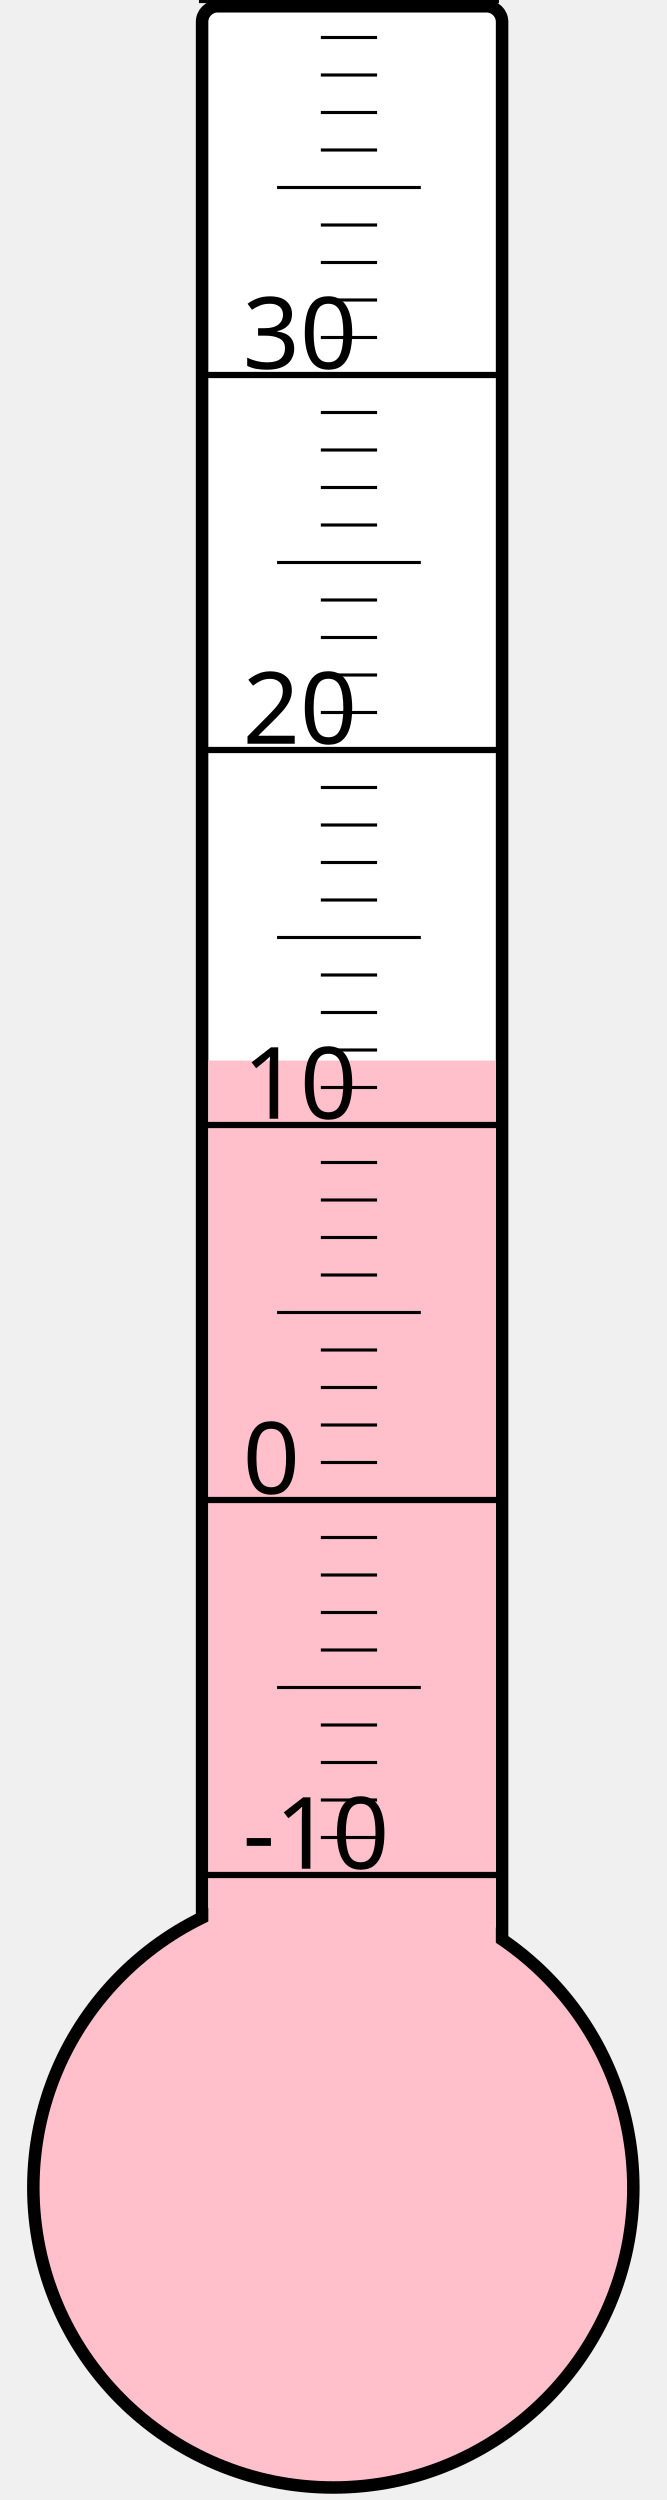
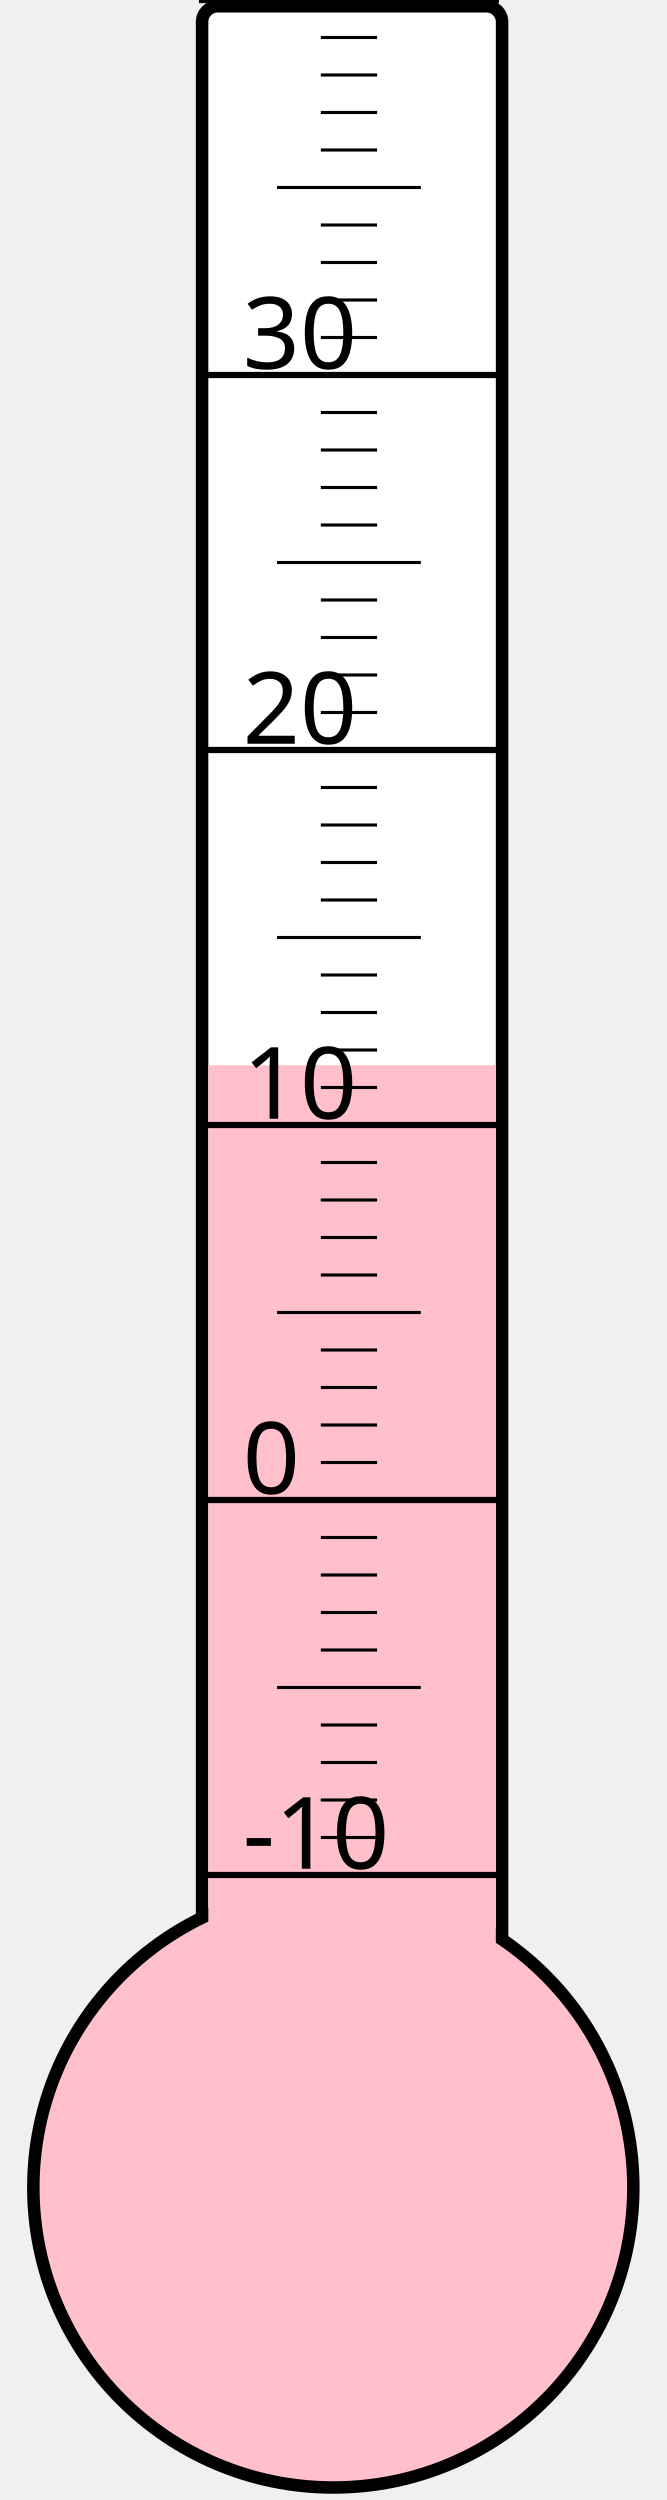
<svg xmlns="http://www.w3.org/2000/svg" width="40px" height="150px" viewBox="0 0 200 800">
  <rect width="200" height="800" x="0" y="0" style="fill: #ffffeb; fill-opacity: 0;" />
  <rect width="96" height="680" x="58" y="2" rx="5" ry="5" style="fill: white; fill-opacity: 1; stroke: black; stroke-width: 4;" />
  <circle cx="100" cy="700" r="96" style="fill: pink; stroke: black; stroke-width: 4;" />
-   <rect width="92" height="360.625" x="60" y="339.375" style="fill: pink; fill-opacity: 1; stroke-width: 0;" />
+   <rect width="92" height="359.125" x="60" y="340.875" style="fill: pink; fill-opacity: 1; stroke-width: 0;" />
  <text x="71" y="598" style="font-family: sans-serif; font-size: 24pt;">-10</text>
  <text x="71" y="478" style="font-family: sans-serif; font-size: 24pt;">0</text>
  <text x="71" y="358" style="font-family: sans-serif; font-size: 24pt;">10</text>
  <text x="71" y="238" style="font-family: sans-serif; font-size: 24pt;">20</text>
  <text x="71" y="118" style="font-family: sans-serif; font-size: 24pt;">30</text>
  <g style="stroke: black;">
    <line x1="57" y1="600" x2="153" y2="600" style="stroke-width: 2;" />
    <line x1="96" y1="588" x2="114" y2="588" style="stroke-width: 1;" />
    <line x1="96" y1="576" x2="114" y2="576" style="stroke-width: 1;" />
    <line x1="96" y1="564" x2="114" y2="564" style="stroke-width: 1;" />
    <line x1="96" y1="552" x2="114" y2="552" style="stroke-width: 1;" />
    <line x1="82" y1="540" x2="128" y2="540" style="stroke-width: 1;" />
    <line x1="96" y1="528" x2="114" y2="528" style="stroke-width: 1;" />
    <line x1="96" y1="516" x2="114" y2="516" style="stroke-width: 1;" />
    <line x1="96" y1="504" x2="114" y2="504" style="stroke-width: 1;" />
    <line x1="96" y1="492" x2="114" y2="492" style="stroke-width: 1;" />
    <line x1="57" y1="480" x2="153" y2="480" style="stroke-width: 2;" />
    <line x1="96" y1="468" x2="114" y2="468" style="stroke-width: 1;" />
    <line x1="96" y1="456" x2="114" y2="456" style="stroke-width: 1;" />
    <line x1="96" y1="444" x2="114" y2="444" style="stroke-width: 1;" />
    <line x1="96" y1="432" x2="114" y2="432" style="stroke-width: 1;" />
    <line x1="82" y1="420" x2="128" y2="420" style="stroke-width: 1;" />
    <line x1="96" y1="408" x2="114" y2="408" style="stroke-width: 1;" />
    <line x1="96" y1="396" x2="114" y2="396" style="stroke-width: 1;" />
    <line x1="96" y1="384" x2="114" y2="384" style="stroke-width: 1;" />
    <line x1="96" y1="372" x2="114" y2="372" style="stroke-width: 1;" />
    <line x1="57" y1="360" x2="153" y2="360" style="stroke-width: 2;" />
    <line x1="96" y1="348" x2="114" y2="348" style="stroke-width: 1;" />
    <line x1="96" y1="336" x2="114" y2="336" style="stroke-width: 1;" />
    <line x1="96" y1="324" x2="114" y2="324" style="stroke-width: 1;" />
    <line x1="96" y1="312" x2="114" y2="312" style="stroke-width: 1;" />
    <line x1="82" y1="300" x2="128" y2="300" style="stroke-width: 1;" />
    <line x1="96" y1="288" x2="114" y2="288" style="stroke-width: 1;" />
    <line x1="96" y1="276" x2="114" y2="276" style="stroke-width: 1;" />
    <line x1="96" y1="264" x2="114" y2="264" style="stroke-width: 1;" />
    <line x1="96" y1="252" x2="114" y2="252" style="stroke-width: 1;" />
    <line x1="57" y1="240" x2="153" y2="240" style="stroke-width: 2;" />
    <line x1="96" y1="228" x2="114" y2="228" style="stroke-width: 1;" />
    <line x1="96" y1="216" x2="114" y2="216" style="stroke-width: 1;" />
    <line x1="96" y1="204" x2="114" y2="204" style="stroke-width: 1;" />
    <line x1="96" y1="192" x2="114" y2="192" style="stroke-width: 1;" />
    <line x1="82" y1="180" x2="128" y2="180" style="stroke-width: 1;" />
    <line x1="96" y1="168" x2="114" y2="168" style="stroke-width: 1;" />
    <line x1="96" y1="156" x2="114" y2="156" style="stroke-width: 1;" />
    <line x1="96" y1="144" x2="114" y2="144" style="stroke-width: 1;" />
    <line x1="96" y1="132" x2="114" y2="132" style="stroke-width: 1;" />
    <line x1="57" y1="120" x2="153" y2="120" style="stroke-width: 2;" />
    <line x1="96" y1="108" x2="114" y2="108" style="stroke-width: 1;" />
    <line x1="96" y1="96" x2="114" y2="96" style="stroke-width: 1;" />
    <line x1="96" y1="84" x2="114" y2="84" style="stroke-width: 1;" />
    <line x1="96" y1="72" x2="114" y2="72" style="stroke-width: 1;" />
    <line x1="82" y1="60" x2="128" y2="60" style="stroke-width: 1;" />
    <line x1="96" y1="48" x2="114" y2="48" style="stroke-width: 1;" />
    <line x1="96" y1="36" x2="114" y2="36" style="stroke-width: 1;" />
    <line x1="96" y1="24" x2="114" y2="24" style="stroke-width: 1;" />
    <line x1="96" y1="12" x2="114" y2="12" style="stroke-width: 1;" />
    <line x1="57" y1="0" x2="153" y2="0" style="stroke-width: 2;" />
  </g>
</svg>
